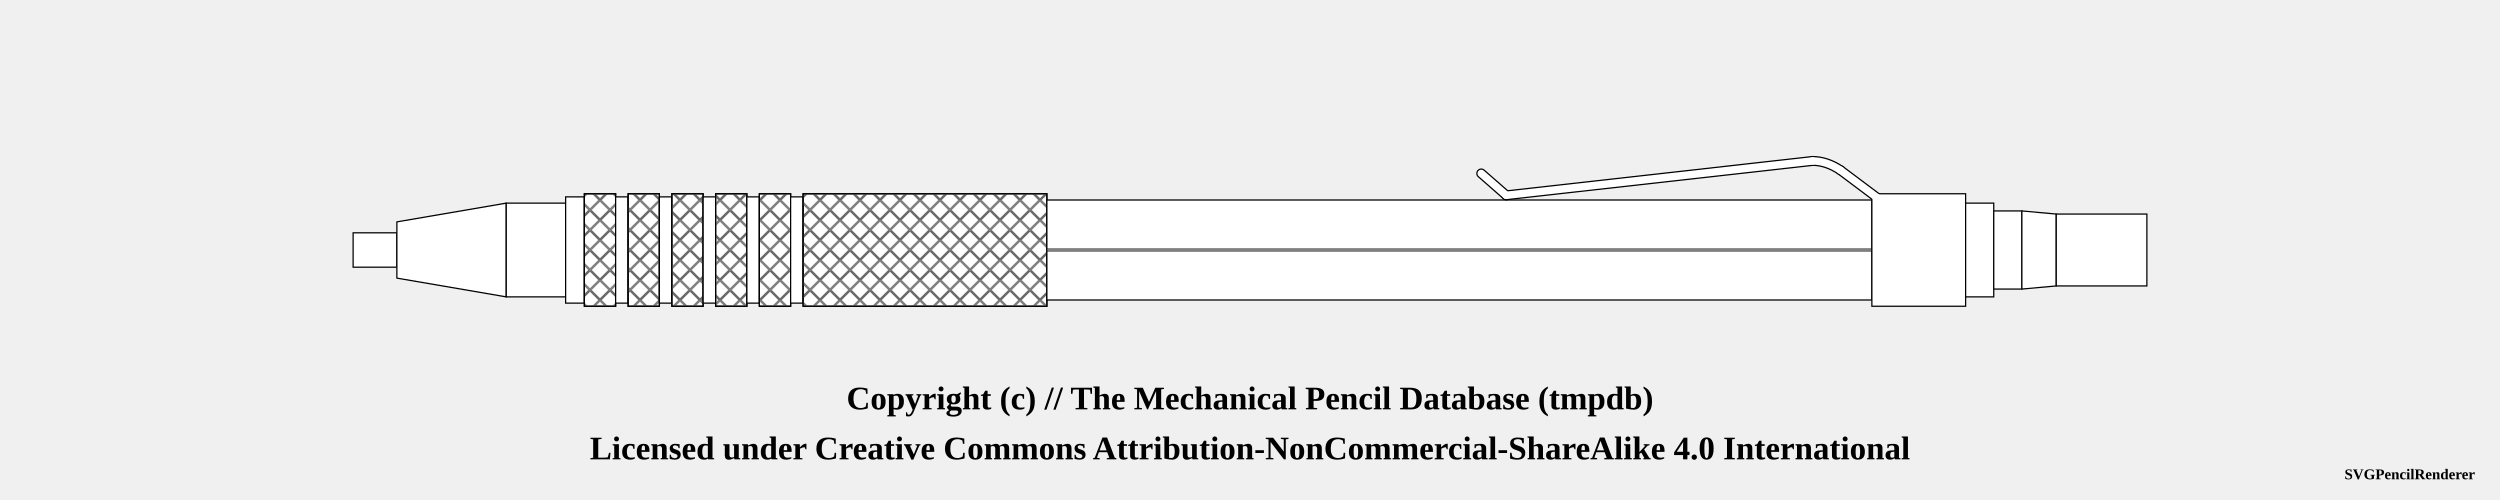
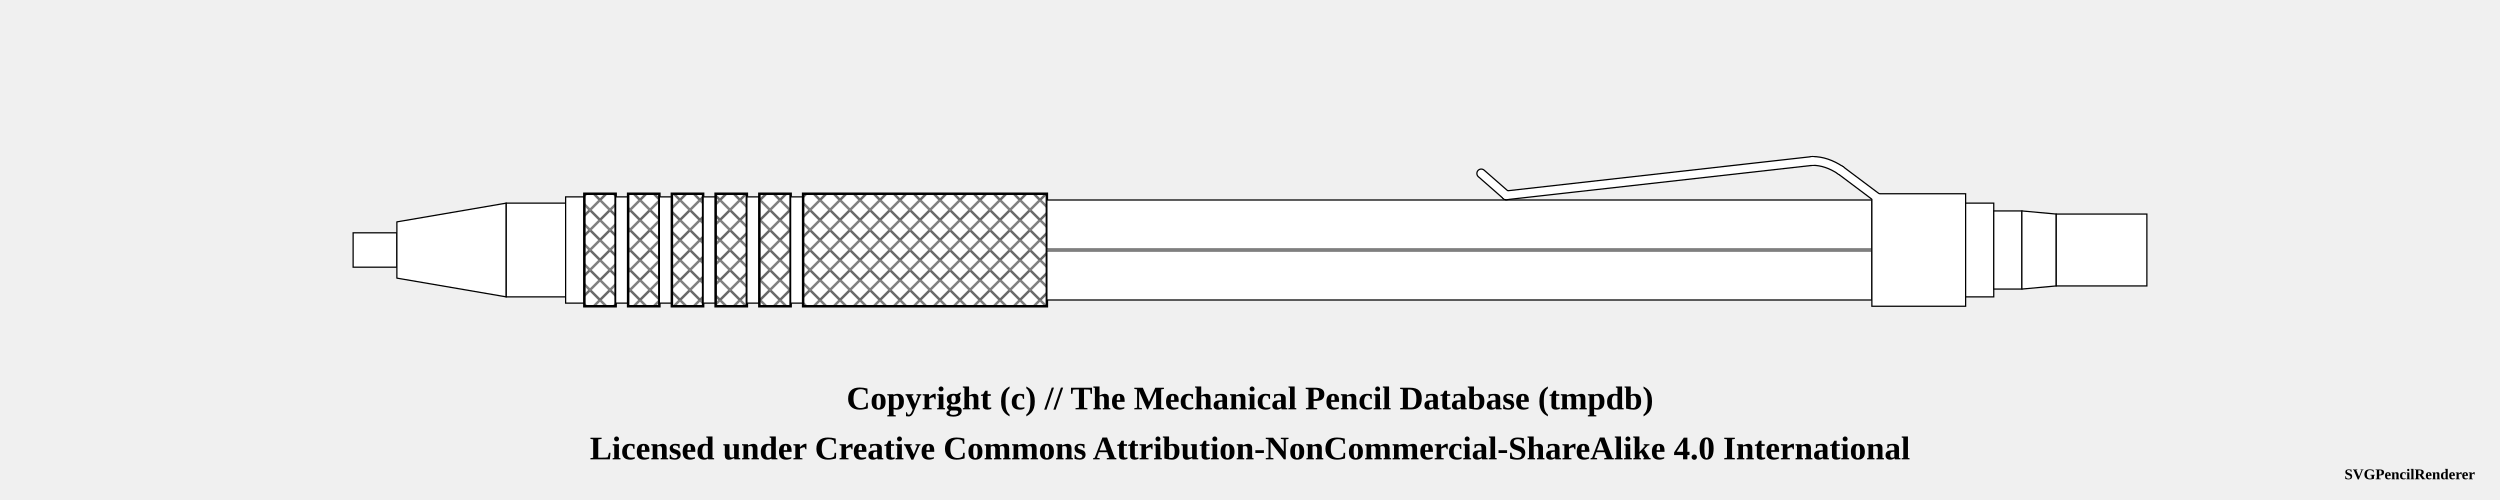
<svg xmlns="http://www.w3.org/2000/svg" width="1000" height="200">
  <pattern id="diagonalHatch" patternUnits="userSpaceOnUse" width="8" height="8">
    <path stroke="dimgray" stroke-linecap="round" stroke-width="1" d="M 4,4 L 8,8" />
    <path stroke="dimgray" stroke-linecap="round" stroke-width="1" d="M 4,4 L 0,8" />
    <path stroke="gray" stroke-linecap="round" stroke-width="1" d="M 4,4 L 8,0" />
    <path stroke="gray" stroke-linecap="round" stroke-width="1" d="M 4,4 L 0,0" />
  </pattern>
  <pattern id="spring" patternUnits="userSpaceOnUse" width="8" height="100">
    <path stroke="dimgray" stroke-linecap="round" stroke-width="2" d="M 0,0 L 8,100" />
    <path stroke="white" stroke-linecap="round" stroke-width="1" d="M 0,0 L 8,100" />
  </pattern>
  <g transform="rotate(0 0 0)">
    <rect x="141.25" y="93.125" width="17.5" height="13.75" rx="0" ry="0" stroke-width="0.5" stroke="black" fill="white" fill-opacity="1" />
    <path d="M158.75 88.75 L202.5 81.25 L202.5 118.75 L158.75 111.25 Z" stroke-width="0.5" stroke="black" stroke-linejoin="round" fill="white" fill-opacity="1" />
    <rect x="202.5" y="81.25" width="23.75" height="37.5" rx="0" ry="0" stroke-width="0.5" stroke="black" fill="white" fill-opacity="1" />
    <rect x="226.25" y="78.75" width="7.5" height="42.5" rx="0" ry="0" stroke-width="0.5" stroke="black" fill="white" fill-opacity="1" />
    <rect x="233.75" y="77.5" width="12.5" height="45" rx="0" ry="0" stroke-width="0.5" stroke="black" fill="white" fill-opacity="1" />
-     <rect x="233.75" y="77.5" width="12.5" height="45" rx="0" ry="0" stroke-width="0.5" stroke="black" fill="url(#diagonalHatch)" />
+     <path d="M233.75 77.5 L246.25 77.5 L246.25 122.5 L233.75 122.5 Z" stroke-width="1.0" stroke="black" fill="url(#diagonalHatch)" />
    <rect x="246.25" y="78.75" width="5" height="42.5" rx="0" ry="0" stroke-width="0.5" stroke="black" fill="white" fill-opacity="1" />
    <rect x="251.25" y="77.5" width="12.5" height="45" rx="0" ry="0" stroke-width="0.5" stroke="black" fill="white" fill-opacity="1" />
-     <rect x="251.25" y="77.5" width="12.5" height="45" rx="0" ry="0" stroke-width="0.5" stroke="black" fill="url(#diagonalHatch)" />
+     <path d="M251.25 77.5 L263.75 77.5 L263.75 122.5 L251.25 122.5 Z" stroke-width="1.0" stroke="black" fill="url(#diagonalHatch)" />
    <rect x="263.75" y="78.75" width="5" height="42.5" rx="0" ry="0" stroke-width="0.5" stroke="black" fill="white" fill-opacity="1" />
    <rect x="268.75" y="77.5" width="12.5" height="45" rx="0" ry="0" stroke-width="0.5" stroke="black" fill="white" fill-opacity="1" />
-     <rect x="268.75" y="77.5" width="12.5" height="45" rx="0" ry="0" stroke-width="0.5" stroke="black" fill="url(#diagonalHatch)" />
+     <path d="M268.75 77.5 L281.25 77.5 L281.25 122.5 L268.75 122.5 Z" stroke-width="1.0" stroke="black" fill="url(#diagonalHatch)" />
    <rect x="281.25" y="78.75" width="5" height="42.5" rx="0" ry="0" stroke-width="0.5" stroke="black" fill="white" fill-opacity="1" />
    <rect x="286.25" y="77.5" width="12.5" height="45" rx="0" ry="0" stroke-width="0.5" stroke="black" fill="white" fill-opacity="1" />
-     <rect x="286.25" y="77.5" width="12.5" height="45" rx="0" ry="0" stroke-width="0.5" stroke="black" fill="url(#diagonalHatch)" />
+     <path d="M286.25 77.5 L298.75 77.5 L298.75 122.5 L286.25 122.5 Z" stroke-width="1.0" stroke="black" fill="url(#diagonalHatch)" />
    <rect x="298.75" y="78.75" width="5" height="42.5" rx="0" ry="0" stroke-width="0.5" stroke="black" fill="white" fill-opacity="1" />
    <rect x="303.75" y="77.5" width="12.5" height="45" rx="0" ry="0" stroke-width="0.5" stroke="black" fill="white" fill-opacity="1" />
-     <rect x="303.75" y="77.5" width="12.5" height="45" rx="0" ry="0" stroke-width="0.5" stroke="black" fill="url(#diagonalHatch)" />
+     <path d="M303.75 77.5 L316.25 77.5 L316.25 122.5 L303.75 122.5 Z" stroke-width="1.0" stroke="black" fill="url(#diagonalHatch)" />
    <rect x="316.25" y="78.75" width="5" height="42.5" rx="0" ry="0" stroke-width="0.5" stroke="black" fill="white" fill-opacity="1" />
    <rect x="321.25" y="77.5" width="97.5" height="45" rx="0" ry="0" stroke-width="0.5" stroke="black" fill="white" fill-opacity="1" />
-     <rect x="321.25" y="77.5" width="97.5" height="45" rx="0" ry="0" stroke-width="0.5" stroke="black" fill="url(#diagonalHatch)" />
+     <path d="M321.25 77.5 L418.75 77.5 L418.75 122.5 L321.25 122.5 Z" stroke-width="1.0" stroke="black" fill="url(#diagonalHatch)" />
    <rect x="418.75" y="80" width="330" height="40" rx="0" ry="0" stroke-width="0.5" stroke="black" fill="white" fill-opacity="1" />
    <line x1="418.75" y1="100" x2="748.75" y2="100" stroke-width="1.5" stroke="black" fill="none" stroke-opacity="0.5" />
    <line x1="418.75" y1="100" x2="748.75" y2="100" stroke-width="0.5" stroke="gray" fill="none" stroke-opacity="0.5" />
    <line x1="592.5" y1="69.375" x2="602.5" y2="78.125" stroke-width="4" stroke="black" fill="dimgray" stroke-linecap="round" />
    <line x1="602.5" y1="78.125" x2="725" y2="64.375" stroke-width="4" stroke="black" fill="dimgray" stroke-linecap="round" />
    <path d="M725 64.375 Q730.625 64.375 736.25 68.125" stroke-width="4" stroke="black" fill="none" stroke-linecap="round" />
    <line x1="736.25" y1="68.125" x2="751.25" y2="79.375" stroke-width="4" stroke="black" fill="dimgray" stroke-linecap="round" />
    <rect x="748.75" y="77.5" width="37.5" height="45" rx="0" ry="0" stroke-width="0.5" stroke="black" fill="white" fill-opacity="1" />
    <line x1="592.5" y1="69.375" x2="602.5" y2="78.125" stroke-width="3" stroke="white" fill="white" stroke-linecap="round" />
    <line x1="602.5" y1="78.125" x2="725" y2="64.375" stroke-width="3" stroke="white" fill="white" stroke-linecap="round" />
    <path d="M725 64.375 Q730.625 64.375 736.25 68.125" stroke-width="3" stroke="white" fill="none" stroke-linecap="round" />
    <line x1="736.25" y1="68.125" x2="751.25" y2="79.375" stroke-width="3" stroke="white" fill="white" stroke-linecap="round" />
    <rect x="786.25" y="81.25" width="11.25" height="37.5" rx="0" ry="0" stroke-width="0.5" stroke="black" fill="white" fill-opacity="1" />
    <rect x="797.5" y="84.375" width="11.25" height="31.25" rx="0" ry="0" stroke-width="0.5" stroke="black" fill="white" fill-opacity="1" />
    <path d="M808.75 84.375 L822.5 85.625 L822.5 114.375 L808.75 115.625 Z" stroke-width="0.5" stroke="black" stroke-linejoin="round" fill="white" fill-opacity="1" />
    <rect x="822.5" y="85.625" width="36.25" height="28.75" rx="0" ry="0" stroke-width="0.5" stroke="black" fill="white" fill-opacity="1" />
  </g>
  <text x="50%" y="160" font-size="1.1em" font-weight="bold" text-anchor="middle" dominant-baseline="middle">Copyright (c) // The Mechanical Pencil Database (tmpdb)</text>
  <text x="50%" y="180" font-size="1.1em" font-weight="bold" text-anchor="middle" dominant-baseline="middle">Licensed under Creative Commons Attribution-NonCommercial-ShareAlike 4.0 International</text>
  <text x="990" y="190" font-size="0.5em" font-weight="bold" text-anchor="end" dominant-baseline="middle">SVGPencilRenderer</text>
</svg>
